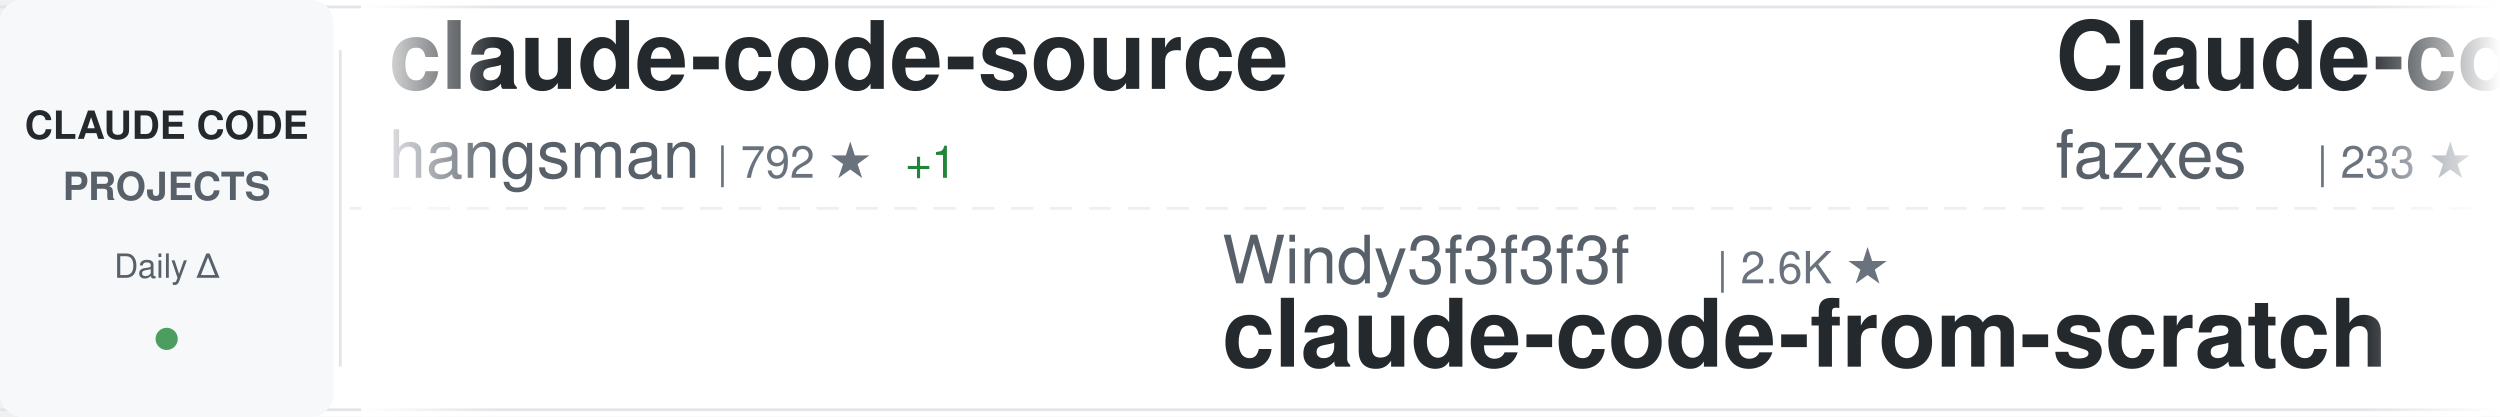
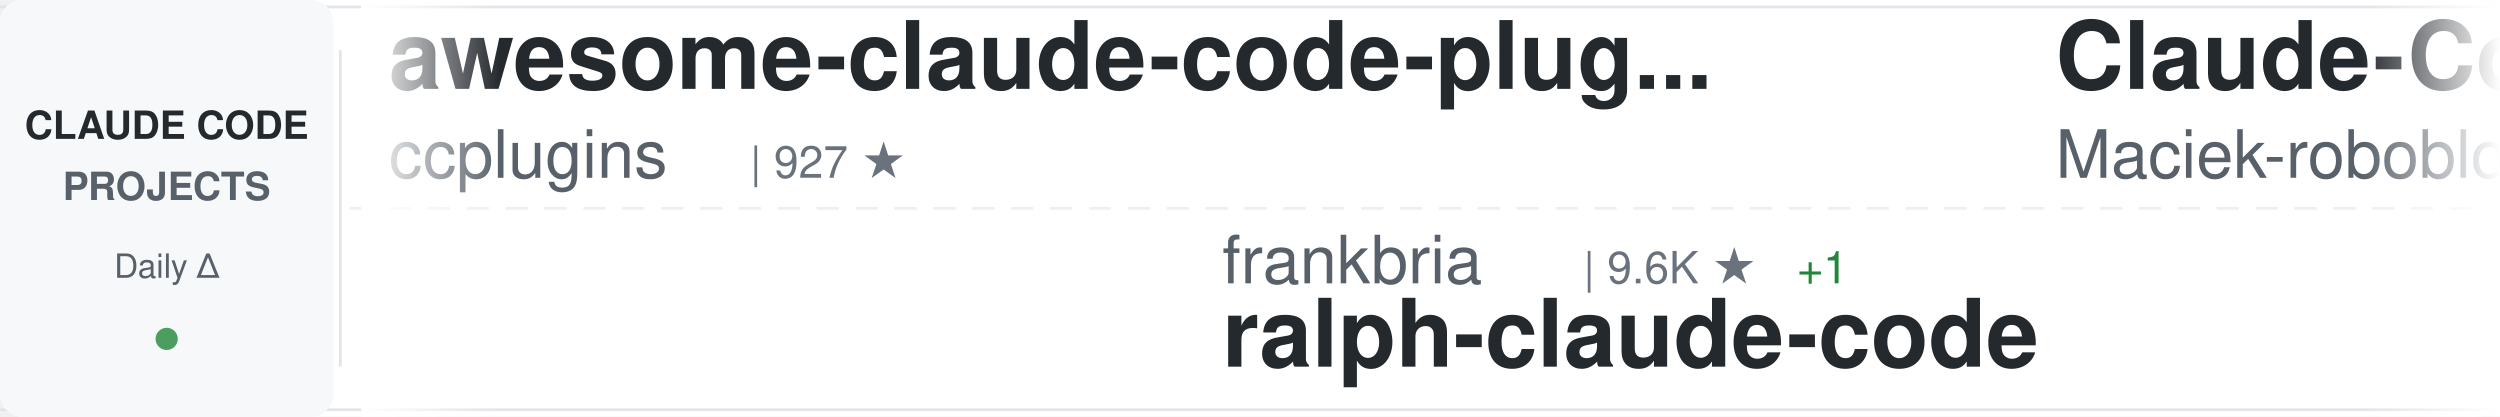
<svg xmlns="http://www.w3.org/2000/svg" width="900" height="150">
  <defs>
    <linearGradient id="awesomeLeftFade" x1="0%" y1="0%" x2="100%" y2="0%">
      <stop offset="0%" style="stop-color:#ffffff;stop-opacity:1" />
      <stop offset="100%" style="stop-color:#ffffff;stop-opacity:0" />
    </linearGradient>
    <linearGradient id="awesomeRightFade" x1="0%" y1="0%" x2="100%" y2="0%">
      <stop offset="0%" style="stop-color:#ffffff;stop-opacity:0" />
      <stop offset="100%" style="stop-color:#ffffff;stop-opacity:1" />
    </linearGradient>
  </defs>
  <rect width="900" height="150" fill="#ffffff" rx="8" />
  <rect x="0" y="2" width="900" height="1" fill="#e1e4e8" />
  <rect x="0" y="147" width="900" height="1" fill="#e1e4e8" />
  <line x1="0" y1="75" x2="900" y2="75" stroke="#e1e4e8" stroke-width="1" stroke-dasharray="8 6" opacity="0.6" />
  <rect x="0" y="0" width="120" height="150" fill="#f6f8fa" rx="8" />
  <text x="60" y="50" font-family="-apple-system, BlinkMacSystemFont, 'Segoe UI', Helvetica, Arial, sans-serif" font-size="14" font-weight="600" fill="#24292e" text-anchor="middle">CLAUDE CODE</text>
  <text x="60" y="72" font-family="-apple-system, BlinkMacSystemFont, 'Segoe UI', Helvetica, Arial, sans-serif" font-size="14" font-weight="600" fill="#586069" text-anchor="middle">PROJECTS</text>
  <text x="60" y="100" font-family="-apple-system, BlinkMacSystemFont, 'Segoe UI', Helvetica, Arial, sans-serif" font-size="12" font-weight="500" fill="#586069" text-anchor="middle">Daily Δ</text>
  <circle cx="60" cy="122" r="4" fill="#22863a" opacity="0.8" />
  <rect x="122" y="18" width="1" height="114" fill="#e1e4e8" />
  <clipPath id="awesomeTickerClip">
    <rect x="130" y="0" width="770" height="150" />
  </clipPath>
  <g clip-path="url(#awesomeTickerClip)">
    <g id="awesomeTickerItems">
      <animateTransform attributeName="transform" attributeType="XML" type="translate" from="0 0" to="-3000 0" dur="54s" repeatCount="indefinite" />
      <g transform="translate(0, 0)">
-         <text x="140" y="32" font-family="-apple-system, BlinkMacSystemFont, 'Segoe UI', Helvetica, Arial, sans-serif" font-size="34" font-weight="600" fill="#24292e">claude-code-source</text>
-         <text x="140" y="64" font-family="-apple-system, BlinkMacSystemFont, 'Segoe UI', Helvetica, Arial, sans-serif" font-size="24" font-weight="400" fill="#586069">hangsman</text>
-         <text x="258" y="64" font-family="-apple-system, BlinkMacSystemFont, 'Segoe UI', Helvetica, Arial, sans-serif" font-size="16" font-weight="500" fill="#6a737d">| 792 ★</text>
-         <text x="326" y="64" font-family="-apple-system, BlinkMacSystemFont, 'Segoe UI', Helvetica, Arial, sans-serif" font-size="16" font-weight="500" fill="#22863a"> +1</text>
+         <text x="140" y="32" font-family="-apple-system, BlinkMacSystemFont, 'Segoe UI', Helvetica, Arial, sans-serif" font-size="34" font-weight="600" fill="#24292e">awesome-claude-code-plug...</text>
+         <text x="140" y="64" font-family="-apple-system, BlinkMacSystemFont, 'Segoe UI', Helvetica, Arial, sans-serif" font-size="24" font-weight="400" fill="#586069">ccplugins</text>
+         <text x="270" y="64" font-family="-apple-system, BlinkMacSystemFont, 'Segoe UI', Helvetica, Arial, sans-serif" font-size="16" font-weight="500" fill="#6a737d">| 927 ★</text>
      </g>
      <g transform="translate(300, 0)">
-         <text x="140" y="102" font-family="-apple-system, BlinkMacSystemFont, 'Segoe UI', Helvetica, Arial, sans-serif" font-size="24" font-weight="400" fill="#586069">Windy3f3f3f3f</text>
-         <text x="318" y="102" font-family="-apple-system, BlinkMacSystemFont, 'Segoe UI', Helvetica, Arial, sans-serif" font-size="16" font-weight="500" fill="#6a737d">| 2.6K ★</text>
-         <text x="140" y="132" font-family="-apple-system, BlinkMacSystemFont, 'Segoe UI', Helvetica, Arial, sans-serif" font-size="34" font-weight="600" fill="#24292e">claude-code-from-scratch</text>
+         <text x="140" y="102" font-family="-apple-system, BlinkMacSystemFont, 'Segoe UI', Helvetica, Arial, sans-serif" font-size="24" font-weight="400" fill="#586069">frankbria</text>
+         <text x="270" y="102" font-family="-apple-system, BlinkMacSystemFont, 'Segoe UI', Helvetica, Arial, sans-serif" font-size="16" font-weight="500" fill="#6a737d">| 9.6K ★</text>
+         <text x="347" y="102" font-family="-apple-system, BlinkMacSystemFont, 'Segoe UI', Helvetica, Arial, sans-serif" font-size="16" font-weight="500" fill="#22863a"> +1</text>
+         <text x="140" y="132" font-family="-apple-system, BlinkMacSystemFont, 'Segoe UI', Helvetica, Arial, sans-serif" font-size="34" font-weight="600" fill="#24292e">ralph-claude-code</text>
      </g>
      <g transform="translate(600, 0)">
-         <text x="140" y="32" font-family="-apple-system, BlinkMacSystemFont, 'Segoe UI', Helvetica, Arial, sans-serif" font-size="34" font-weight="600" fill="#24292e">Claude-code</text>
-         <text x="140" y="64" font-family="-apple-system, BlinkMacSystemFont, 'Segoe UI', Helvetica, Arial, sans-serif" font-size="24" font-weight="400" fill="#586069">fazxes</text>
-         <text x="234" y="64" font-family="-apple-system, BlinkMacSystemFont, 'Segoe UI', Helvetica, Arial, sans-serif" font-size="16" font-weight="500" fill="#6a737d">| 233 ★</text>
+         <text x="140" y="32" font-family="-apple-system, BlinkMacSystemFont, 'Segoe UI', Helvetica, Arial, sans-serif" font-size="34" font-weight="600" fill="#24292e">Claude-Code-Usage-Monito...</text>
+         <text x="140" y="64" font-family="-apple-system, BlinkMacSystemFont, 'Segoe UI', Helvetica, Arial, sans-serif" font-size="24" font-weight="400" fill="#586069">Maciek-roboblog</text>
+         <text x="342" y="64" font-family="-apple-system, BlinkMacSystemFont, 'Segoe UI', Helvetica, Arial, sans-serif" font-size="16" font-weight="500" fill="#6a737d">| 8.7K ★</text>
+         <text x="419" y="64" font-family="-apple-system, BlinkMacSystemFont, 'Segoe UI', Helvetica, Arial, sans-serif" font-size="16" font-weight="500" fill="#cb2431"> -1</text>
      </g>
      <g transform="translate(900, 0)">
+         <text x="140" y="102" font-family="-apple-system, BlinkMacSystemFont, 'Segoe UI', Helvetica, Arial, sans-serif" font-size="24" font-weight="400" fill="#586069">rohitg00</text>
+         <text x="258" y="102" font-family="-apple-system, BlinkMacSystemFont, 'Segoe UI', Helvetica, Arial, sans-serif" font-size="16" font-weight="500" fill="#6a737d">| 2.6K ★</text>
+         <text x="335" y="102" font-family="-apple-system, BlinkMacSystemFont, 'Segoe UI', Helvetica, Arial, sans-serif" font-size="16" font-weight="500" fill="#22863a"> +1</text>
+         <text x="140" y="132" font-family="-apple-system, BlinkMacSystemFont, 'Segoe UI', Helvetica, Arial, sans-serif" font-size="34" font-weight="600" fill="#24292e">awesome-claude-code-tool...</text>
+       </g>
+       <g transform="translate(1200, 0)">
+         <text x="140" y="32" font-family="-apple-system, BlinkMacSystemFont, 'Segoe UI', Helvetica, Arial, sans-serif" font-size="34" font-weight="600" fill="#24292e">claude-code-router</text>
+         <text x="140" y="64" font-family="-apple-system, BlinkMacSystemFont, 'Segoe UI', Helvetica, Arial, sans-serif" font-size="24" font-weight="400" fill="#586069">musistudio</text>
+         <text x="282" y="64" font-family="-apple-system, BlinkMacSystemFont, 'Segoe UI', Helvetica, Arial, sans-serif" font-size="16" font-weight="500" fill="#6a737d">| 37.0K ★</text>
+         <text x="368" y="64" font-family="-apple-system, BlinkMacSystemFont, 'Segoe UI', Helvetica, Arial, sans-serif" font-size="16" font-weight="500" fill="#22863a"> +5</text>
+       </g>
+       <g transform="translate(1500, 0)">
+         <text x="140" y="102" font-family="-apple-system, BlinkMacSystemFont, 'Segoe UI', Helvetica, Arial, sans-serif" font-size="24" font-weight="400" fill="#586069">zstmfhy</text>
+         <text x="246" y="102" font-family="-apple-system, BlinkMacSystemFont, 'Segoe UI', Helvetica, Arial, sans-serif" font-size="16" font-weight="500" fill="#6a737d">| 190 ★</text>
+         <text x="140" y="132" font-family="-apple-system, BlinkMacSystemFont, 'Segoe UI', Helvetica, Arial, sans-serif" font-size="34" font-weight="600" fill="#24292e">Claude-code</text>
+       </g>
+       <g transform="translate(1800, 0)">
+         <text x="140" y="32" font-family="-apple-system, BlinkMacSystemFont, 'Segoe UI', Helvetica, Arial, sans-serif" font-size="34" font-weight="600" fill="#24292e">claude-code-rev</text>
+         <text x="140" y="64" font-family="-apple-system, BlinkMacSystemFont, 'Segoe UI', Helvetica, Arial, sans-serif" font-size="24" font-weight="400" fill="#586069">oboard</text>
+         <text x="234" y="64" font-family="-apple-system, BlinkMacSystemFont, 'Segoe UI', Helvetica, Arial, sans-serif" font-size="16" font-weight="500" fill="#6a737d">| 3.3K ★</text>
+       </g>
+       <g transform="translate(2100, 0)">
        <text x="140" y="102" font-family="-apple-system, BlinkMacSystemFont, 'Segoe UI', Helvetica, Arial, sans-serif" font-size="24" font-weight="400" fill="#586069">Cranot</text>
        <text x="234" y="102" font-family="-apple-system, BlinkMacSystemFont, 'Segoe UI', Helvetica, Arial, sans-serif" font-size="16" font-weight="500" fill="#6a737d">| 2.9K ★</text>
        <text x="140" y="132" font-family="-apple-system, BlinkMacSystemFont, 'Segoe UI', Helvetica, Arial, sans-serif" font-size="34" font-weight="600" fill="#24292e">claude-code-guide</text>
      </g>
-       <g transform="translate(1200, 0)">
-         <text x="140" y="32" font-family="-apple-system, BlinkMacSystemFont, 'Segoe UI', Helvetica, Arial, sans-serif" font-size="34" font-weight="600" fill="#24292e">Claude-Code</text>
-         <text x="140" y="64" font-family="-apple-system, BlinkMacSystemFont, 'Segoe UI', Helvetica, Arial, sans-serif" font-size="24" font-weight="400" fill="#586069">pengchengneo</text>
-         <text x="306" y="64" font-family="-apple-system, BlinkMacSystemFont, 'Segoe UI', Helvetica, Arial, sans-serif" font-size="16" font-weight="500" fill="#6a737d">| 1.8K ★</text>
-       </g>
-       <g transform="translate(1500, 0)">
-         <text x="140" y="102" font-family="-apple-system, BlinkMacSystemFont, 'Segoe UI', Helvetica, Arial, sans-serif" font-size="24" font-weight="400" fill="#586069">lintsinghua</text>
-         <text x="294" y="102" font-family="-apple-system, BlinkMacSystemFont, 'Segoe UI', Helvetica, Arial, sans-serif" font-size="16" font-weight="500" fill="#6a737d">| 4.1K ★</text>
-         <text x="140" y="132" font-family="-apple-system, BlinkMacSystemFont, 'Segoe UI', Helvetica, Arial, sans-serif" font-size="34" font-weight="600" fill="#24292e">claude-code-book</text>
-       </g>
-       <g transform="translate(1800, 0)">
-         <text x="140" y="32" font-family="-apple-system, BlinkMacSystemFont, 'Segoe UI', Helvetica, Arial, sans-serif" font-size="34" font-weight="600" fill="#24292e">claude-code-source-build</text>
-         <text x="140" y="64" font-family="-apple-system, BlinkMacSystemFont, 'Segoe UI', Helvetica, Arial, sans-serif" font-size="24" font-weight="400" fill="#586069">andrew-kramer-inno</text>
-         <text x="378" y="64" font-family="-apple-system, BlinkMacSystemFont, 'Segoe UI', Helvetica, Arial, sans-serif" font-size="16" font-weight="500" fill="#6a737d">| 594 ★</text>
-       </g>
-       <g transform="translate(2100, 0)">
-         <text x="140" y="102" font-family="-apple-system, BlinkMacSystemFont, 'Segoe UI', Helvetica, Arial, sans-serif" font-size="24" font-weight="400" fill="#586069">https-deeplearning-ai</text>
-         <text x="414" y="102" font-family="-apple-system, BlinkMacSystemFont, 'Segoe UI', Helvetica, Arial, sans-serif" font-size="16" font-weight="500" fill="#6a737d">| 546 ★</text>
-         <text x="140" y="132" font-family="-apple-system, BlinkMacSystemFont, 'Segoe UI', Helvetica, Arial, sans-serif" font-size="34" font-weight="600" fill="#24292e">sc-claude-code-files</text>
-       </g>
      <g transform="translate(2400, 0)">
-         <text x="140" y="32" font-family="-apple-system, BlinkMacSystemFont, 'Segoe UI', Helvetica, Arial, sans-serif" font-size="34" font-weight="600" fill="#24292e">everything-claude-code-z...</text>
-         <text x="140" y="64" font-family="-apple-system, BlinkMacSystemFont, 'Segoe UI', Helvetica, Arial, sans-serif" font-size="24" font-weight="400" fill="#586069">xu-xiang</text>
-         <text x="258" y="64" font-family="-apple-system, BlinkMacSystemFont, 'Segoe UI', Helvetica, Arial, sans-serif" font-size="16" font-weight="500" fill="#6a737d">| 1.9K ★</text>
+         <text x="140" y="32" font-family="-apple-system, BlinkMacSystemFont, 'Segoe UI', Helvetica, Arial, sans-serif" font-size="34" font-weight="600" fill="#24292e">claude-code-hooks-master...</text>
+         <text x="140" y="64" font-family="-apple-system, BlinkMacSystemFont, 'Segoe UI', Helvetica, Arial, sans-serif" font-size="24" font-weight="400" fill="#586069">disler</text>
+         <text x="234" y="64" font-family="-apple-system, BlinkMacSystemFont, 'Segoe UI', Helvetica, Arial, sans-serif" font-size="16" font-weight="500" fill="#6a737d">| 3.9K ★</text>
      </g>
      <g transform="translate(2700, 0)">
-         <text x="140" y="102" font-family="-apple-system, BlinkMacSystemFont, 'Segoe UI', Helvetica, Arial, sans-serif" font-size="24" font-weight="400" fill="#586069">AprilNEA</text>
-         <text x="258" y="102" font-family="-apple-system, BlinkMacSystemFont, 'Segoe UI', Helvetica, Arial, sans-serif" font-size="16" font-weight="500" fill="#6a737d">| 392 ★</text>
+         <text x="140" y="102" font-family="-apple-system, BlinkMacSystemFont, 'Segoe UI', Helvetica, Arial, sans-serif" font-size="24" font-weight="400" fill="#586069">JrCx7scC</text>
+         <text x="258" y="102" font-family="-apple-system, BlinkMacSystemFont, 'Segoe UI', Helvetica, Arial, sans-serif" font-size="16" font-weight="500" fill="#6a737d">| 375 ★</text>
        <text x="140" y="132" font-family="-apple-system, BlinkMacSystemFont, 'Segoe UI', Helvetica, Arial, sans-serif" font-size="34" font-weight="600" fill="#24292e">claude-code-source</text>
      </g>
      <g transform="translate(3000, 0)">
-         <text x="140" y="32" font-family="-apple-system, BlinkMacSystemFont, 'Segoe UI', Helvetica, Arial, sans-serif" font-size="34" font-weight="600" fill="#24292e">claude-code-source</text>
-         <text x="140" y="64" font-family="-apple-system, BlinkMacSystemFont, 'Segoe UI', Helvetica, Arial, sans-serif" font-size="24" font-weight="400" fill="#586069">hangsman</text>
-         <text x="258" y="64" font-family="-apple-system, BlinkMacSystemFont, 'Segoe UI', Helvetica, Arial, sans-serif" font-size="16" font-weight="500" fill="#6a737d">| 792 ★</text>
-         <text x="326" y="64" font-family="-apple-system, BlinkMacSystemFont, 'Segoe UI', Helvetica, Arial, sans-serif" font-size="16" font-weight="500" fill="#22863a"> +1</text>
+         <text x="140" y="32" font-family="-apple-system, BlinkMacSystemFont, 'Segoe UI', Helvetica, Arial, sans-serif" font-size="34" font-weight="600" fill="#24292e">awesome-claude-code-plug...</text>
+         <text x="140" y="64" font-family="-apple-system, BlinkMacSystemFont, 'Segoe UI', Helvetica, Arial, sans-serif" font-size="24" font-weight="400" fill="#586069">ccplugins</text>
+         <text x="270" y="64" font-family="-apple-system, BlinkMacSystemFont, 'Segoe UI', Helvetica, Arial, sans-serif" font-size="16" font-weight="500" fill="#6a737d">| 927 ★</text>
      </g>
      <g transform="translate(3300, 0)">
-         <text x="140" y="102" font-family="-apple-system, BlinkMacSystemFont, 'Segoe UI', Helvetica, Arial, sans-serif" font-size="24" font-weight="400" fill="#586069">Windy3f3f3f3f</text>
-         <text x="318" y="102" font-family="-apple-system, BlinkMacSystemFont, 'Segoe UI', Helvetica, Arial, sans-serif" font-size="16" font-weight="500" fill="#6a737d">| 2.6K ★</text>
-         <text x="140" y="132" font-family="-apple-system, BlinkMacSystemFont, 'Segoe UI', Helvetica, Arial, sans-serif" font-size="34" font-weight="600" fill="#24292e">claude-code-from-scratch</text>
+         <text x="140" y="102" font-family="-apple-system, BlinkMacSystemFont, 'Segoe UI', Helvetica, Arial, sans-serif" font-size="24" font-weight="400" fill="#586069">frankbria</text>
+         <text x="270" y="102" font-family="-apple-system, BlinkMacSystemFont, 'Segoe UI', Helvetica, Arial, sans-serif" font-size="16" font-weight="500" fill="#6a737d">| 9.6K ★</text>
+         <text x="347" y="102" font-family="-apple-system, BlinkMacSystemFont, 'Segoe UI', Helvetica, Arial, sans-serif" font-size="16" font-weight="500" fill="#22863a"> +1</text>
+         <text x="140" y="132" font-family="-apple-system, BlinkMacSystemFont, 'Segoe UI', Helvetica, Arial, sans-serif" font-size="34" font-weight="600" fill="#24292e">ralph-claude-code</text>
      </g>
      <g transform="translate(3600, 0)">
-         <text x="140" y="32" font-family="-apple-system, BlinkMacSystemFont, 'Segoe UI', Helvetica, Arial, sans-serif" font-size="34" font-weight="600" fill="#24292e">Claude-code</text>
-         <text x="140" y="64" font-family="-apple-system, BlinkMacSystemFont, 'Segoe UI', Helvetica, Arial, sans-serif" font-size="24" font-weight="400" fill="#586069">fazxes</text>
-         <text x="234" y="64" font-family="-apple-system, BlinkMacSystemFont, 'Segoe UI', Helvetica, Arial, sans-serif" font-size="16" font-weight="500" fill="#6a737d">| 233 ★</text>
+         <text x="140" y="32" font-family="-apple-system, BlinkMacSystemFont, 'Segoe UI', Helvetica, Arial, sans-serif" font-size="34" font-weight="600" fill="#24292e">Claude-Code-Usage-Monito...</text>
+         <text x="140" y="64" font-family="-apple-system, BlinkMacSystemFont, 'Segoe UI', Helvetica, Arial, sans-serif" font-size="24" font-weight="400" fill="#586069">Maciek-roboblog</text>
+         <text x="342" y="64" font-family="-apple-system, BlinkMacSystemFont, 'Segoe UI', Helvetica, Arial, sans-serif" font-size="16" font-weight="500" fill="#6a737d">| 8.7K ★</text>
+         <text x="419" y="64" font-family="-apple-system, BlinkMacSystemFont, 'Segoe UI', Helvetica, Arial, sans-serif" font-size="16" font-weight="500" fill="#cb2431"> -1</text>
      </g>
      <g transform="translate(3900, 0)">
-         <text x="140" y="102" font-family="-apple-system, BlinkMacSystemFont, 'Segoe UI', Helvetica, Arial, sans-serif" font-size="24" font-weight="400" fill="#586069">Cranot</text>
-         <text x="234" y="102" font-family="-apple-system, BlinkMacSystemFont, 'Segoe UI', Helvetica, Arial, sans-serif" font-size="16" font-weight="500" fill="#6a737d">| 2.9K ★</text>
-         <text x="140" y="132" font-family="-apple-system, BlinkMacSystemFont, 'Segoe UI', Helvetica, Arial, sans-serif" font-size="34" font-weight="600" fill="#24292e">claude-code-guide</text>
+         <text x="140" y="102" font-family="-apple-system, BlinkMacSystemFont, 'Segoe UI', Helvetica, Arial, sans-serif" font-size="24" font-weight="400" fill="#586069">rohitg00</text>
+         <text x="258" y="102" font-family="-apple-system, BlinkMacSystemFont, 'Segoe UI', Helvetica, Arial, sans-serif" font-size="16" font-weight="500" fill="#6a737d">| 2.6K ★</text>
+         <text x="335" y="102" font-family="-apple-system, BlinkMacSystemFont, 'Segoe UI', Helvetica, Arial, sans-serif" font-size="16" font-weight="500" fill="#22863a"> +1</text>
+         <text x="140" y="132" font-family="-apple-system, BlinkMacSystemFont, 'Segoe UI', Helvetica, Arial, sans-serif" font-size="34" font-weight="600" fill="#24292e">awesome-claude-code-tool...</text>
      </g>
    </g>
  </g>
  <rect x="130" y="0" width="50" height="150" fill="url(#awesomeLeftFade)" />
  <rect x="850" y="0" width="50" height="150" fill="url(#awesomeRightFade)" />
</svg>
